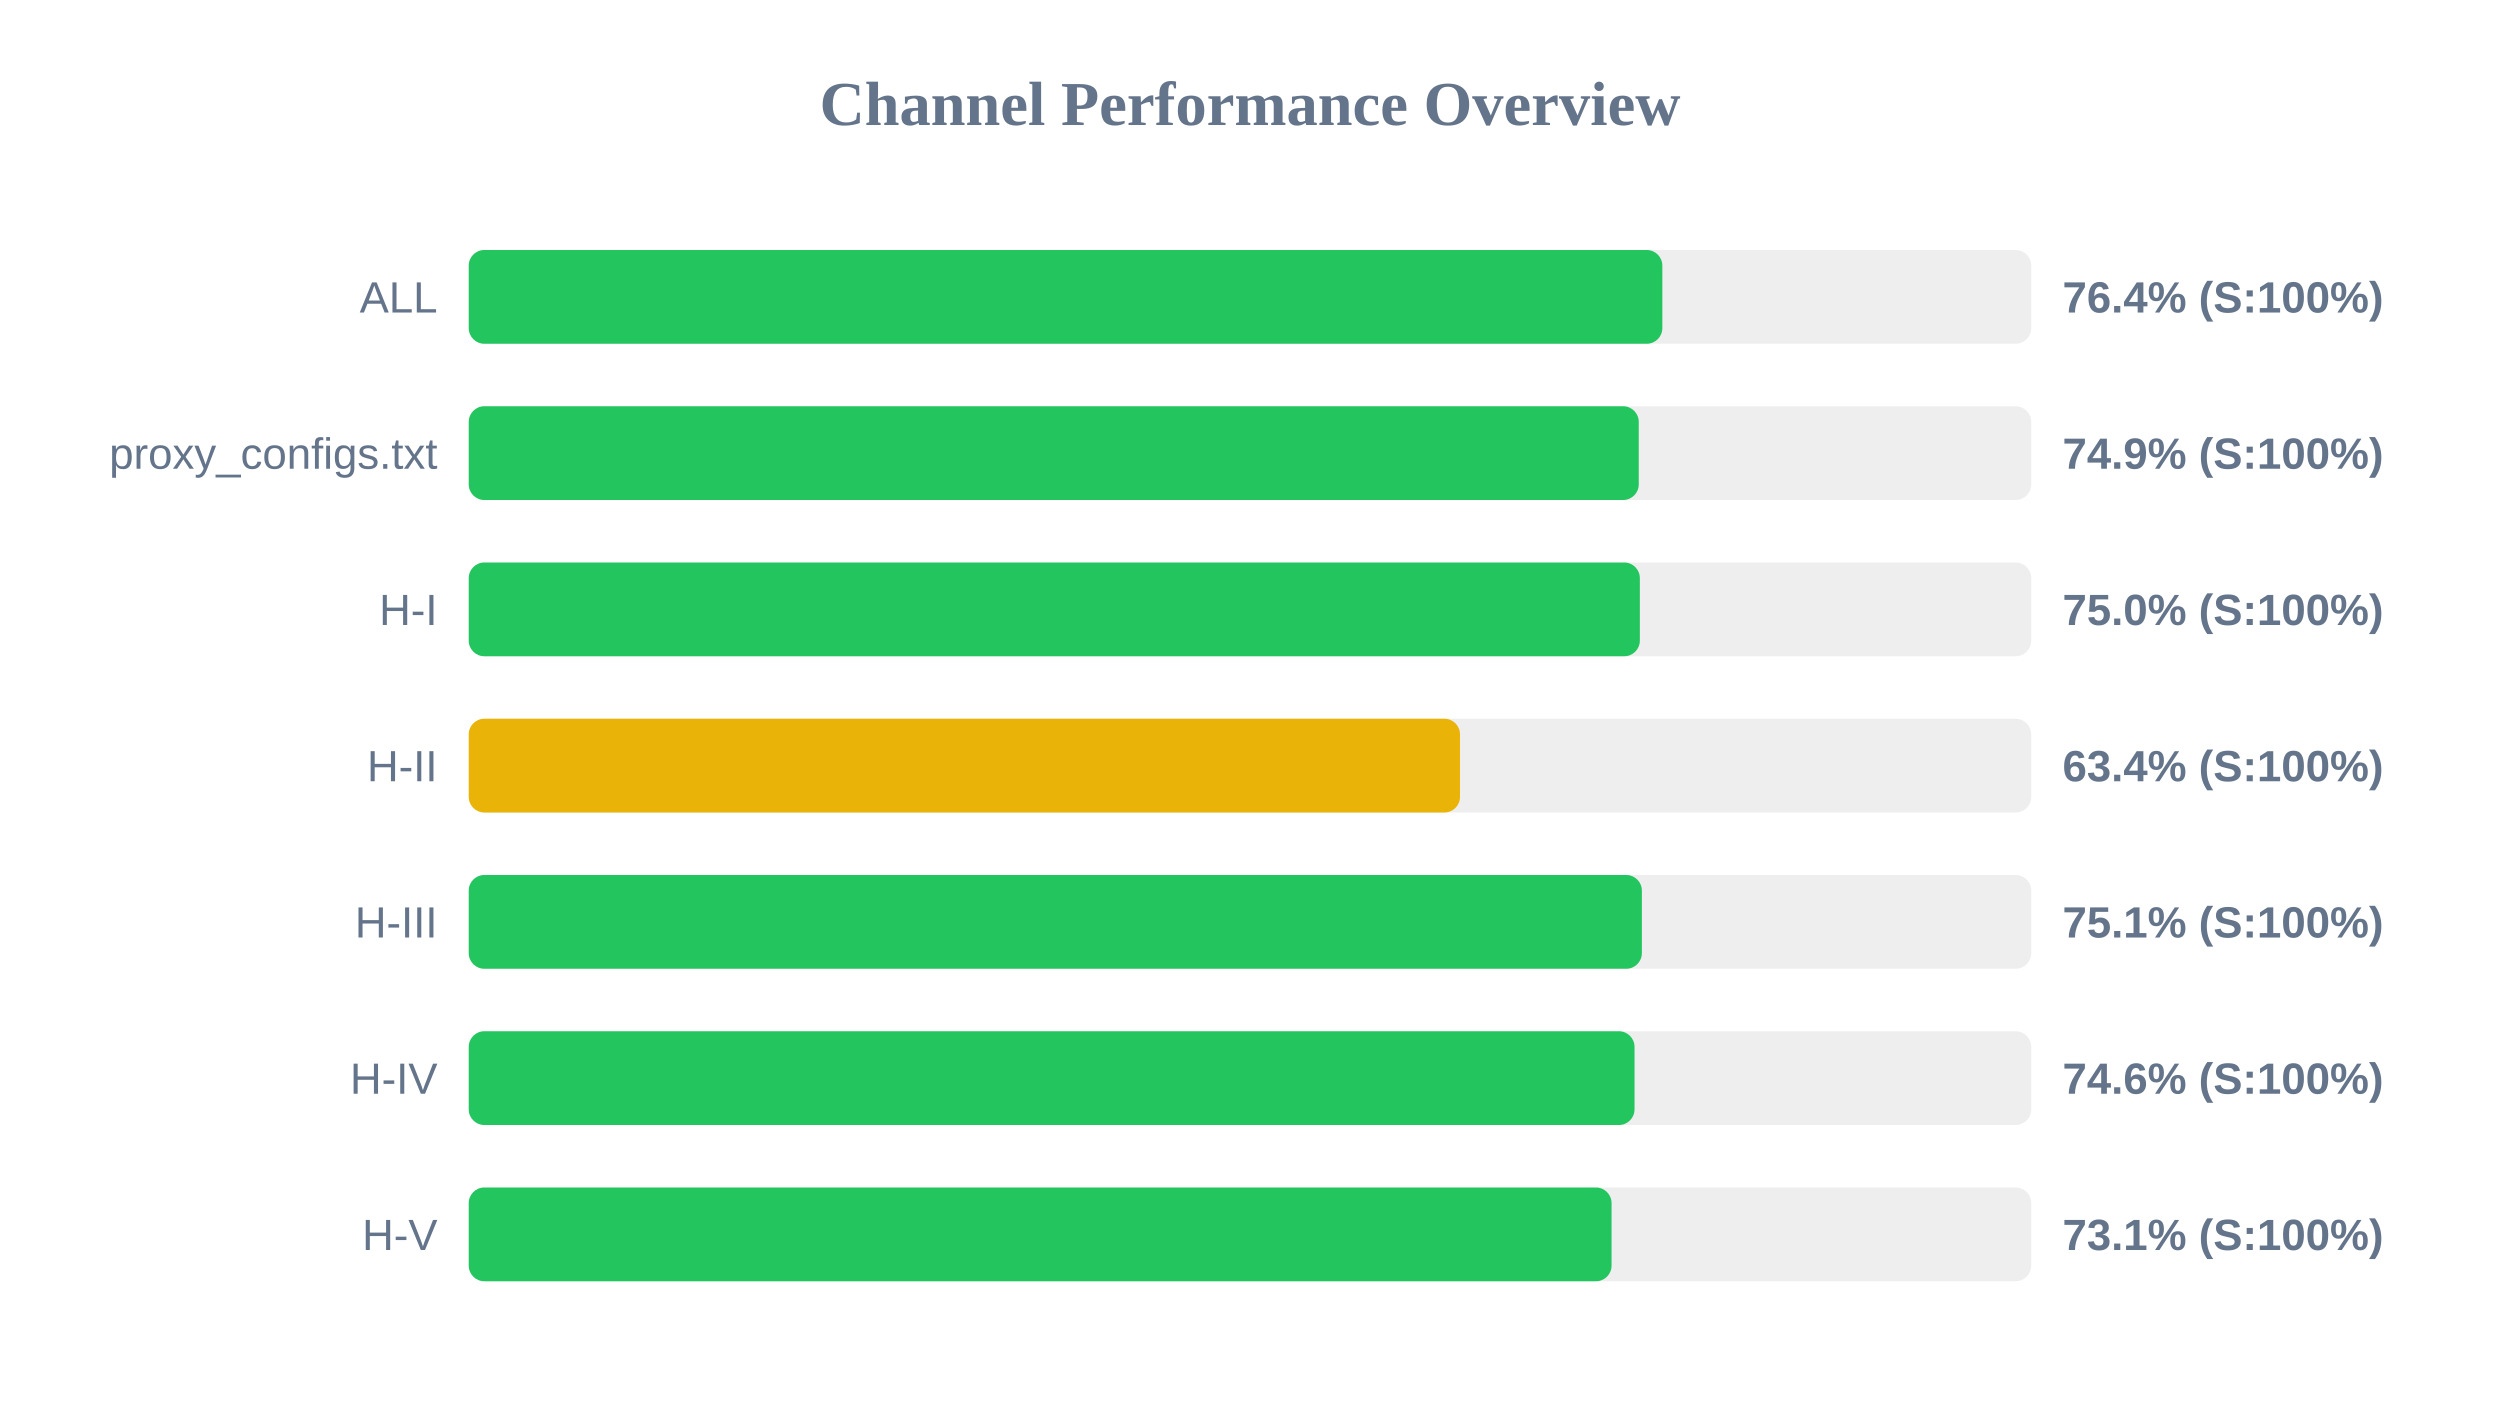
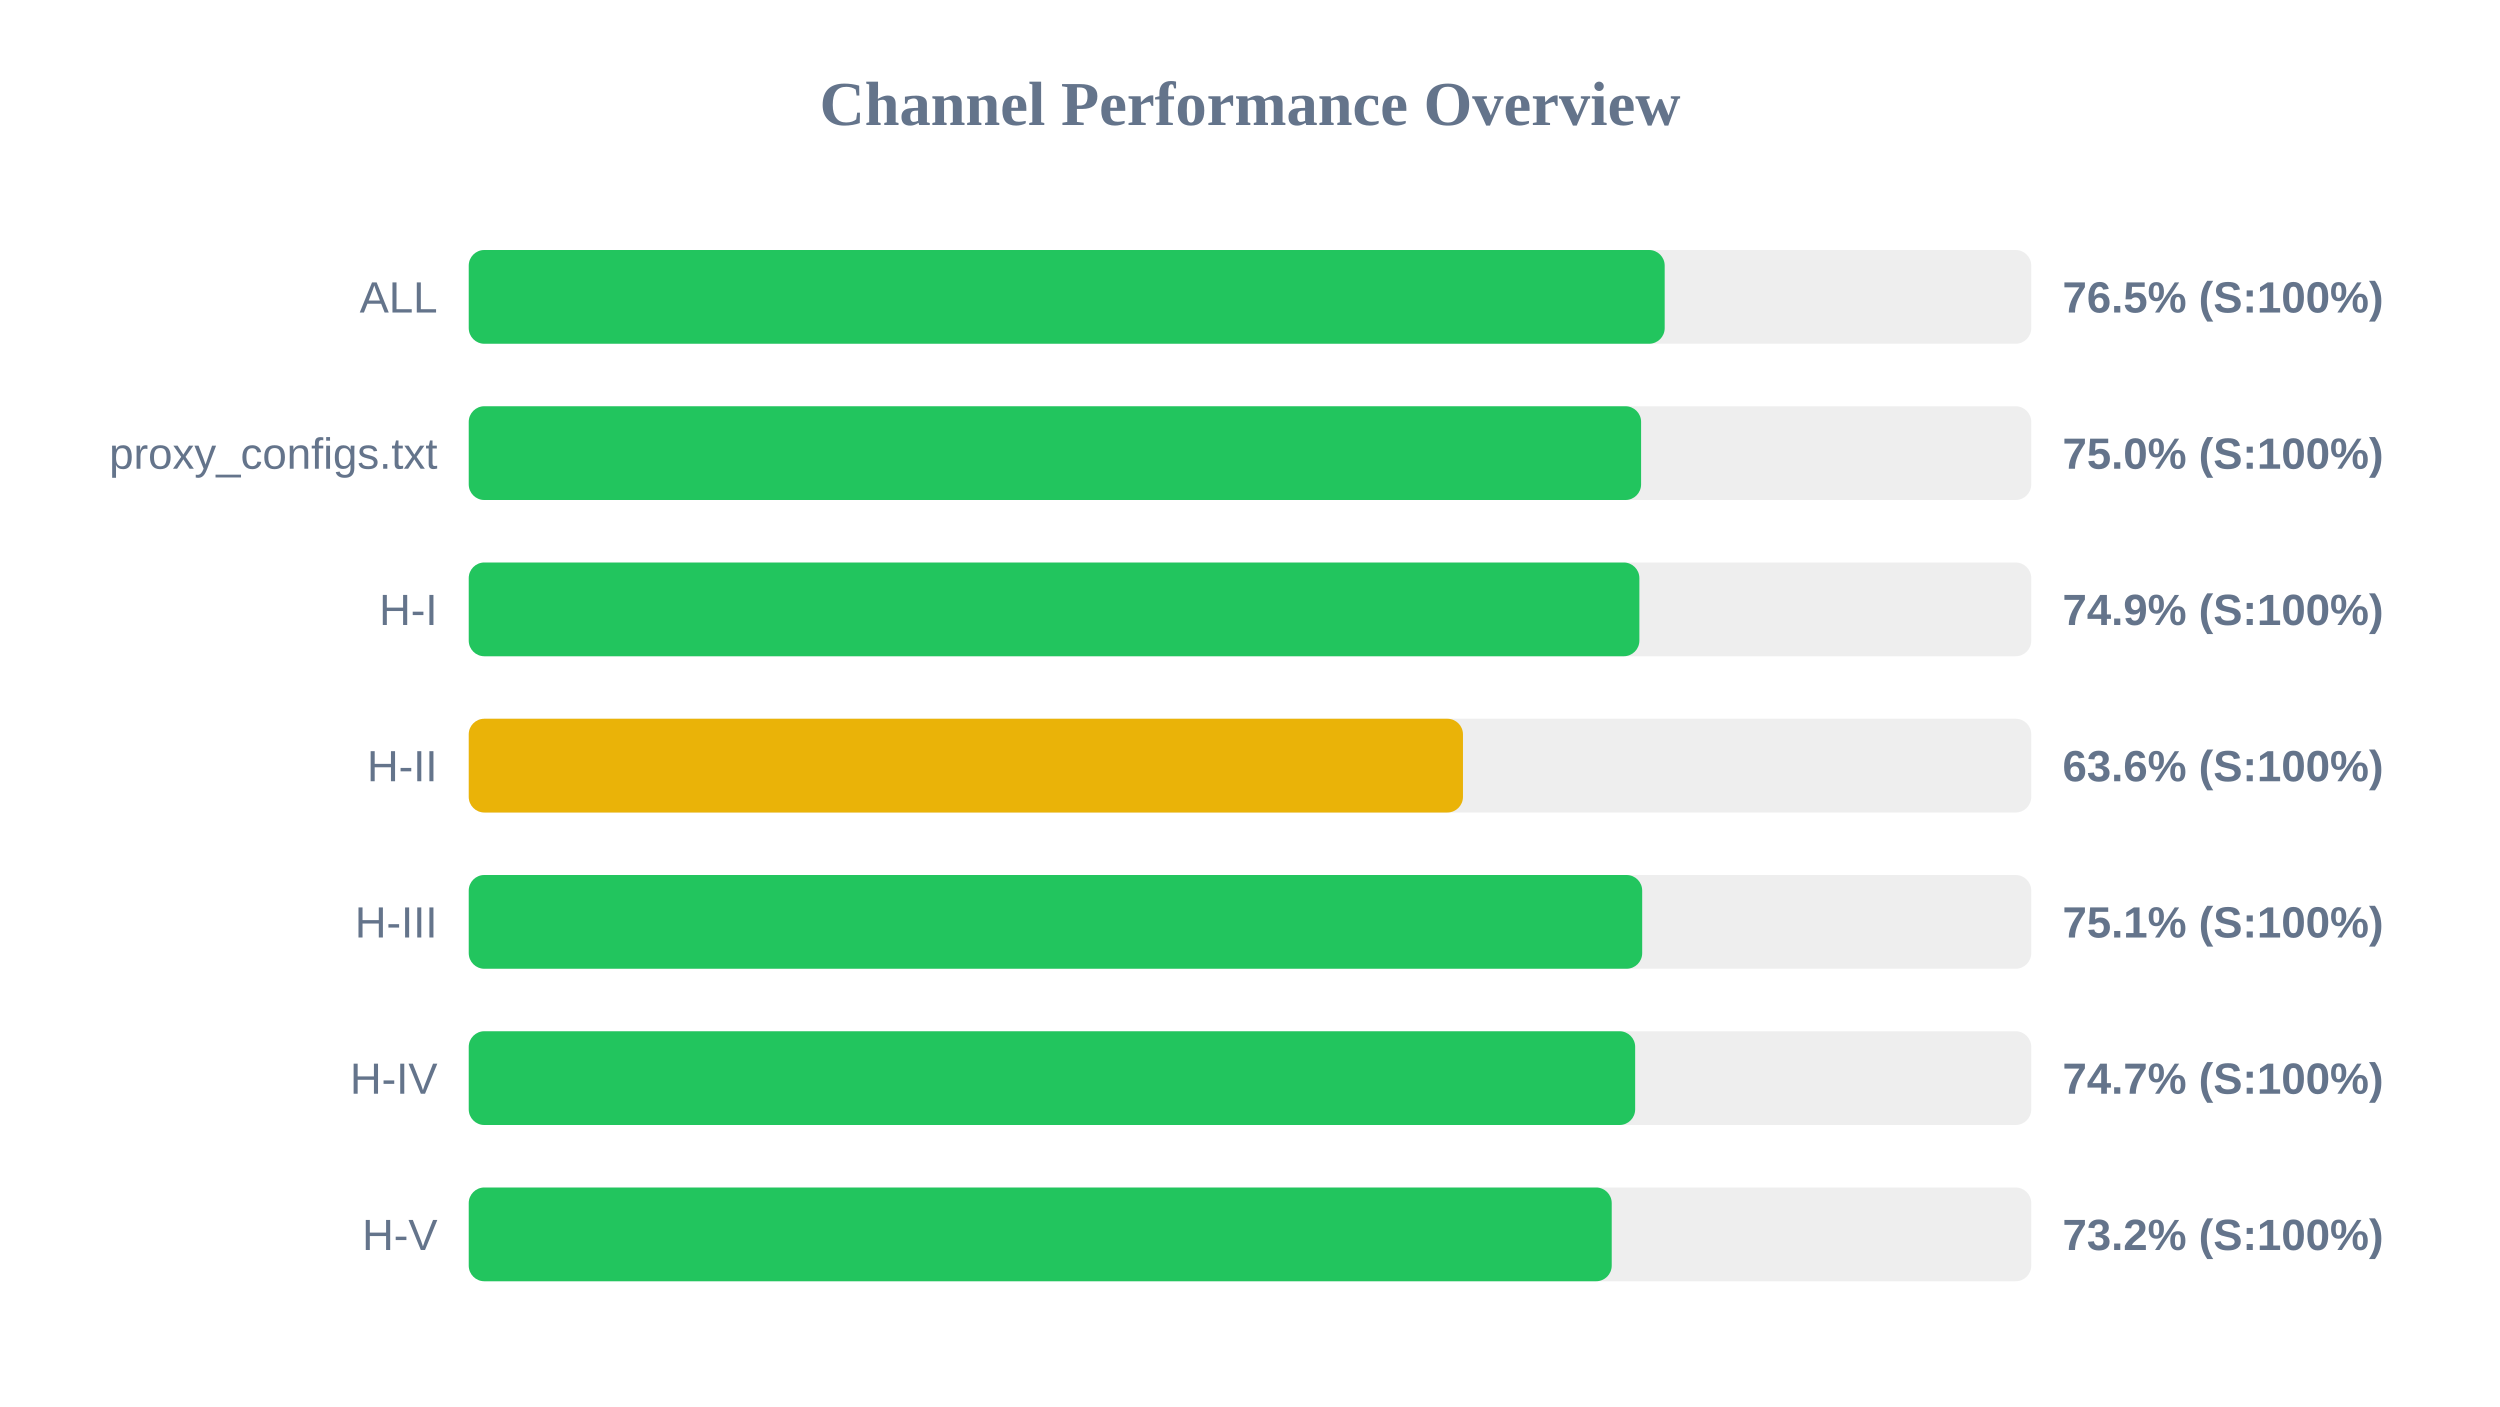
<svg xmlns="http://www.w3.org/2000/svg" width="800" height="450" version="1.1">
  <style>
        .row { font: 14px Arial; fill: #64748b; }
        .score { font: bold 14px Arial; fill: #64748b; }
    </style>
  <text x="400" y="40" text-anchor="middle" font-size="20px" font-weight="bold" fill="#64748b">Channel Performance Overview</text>
  <rect x="150" y="80" width="500" height="30" fill="#eee" rx="5" />
-   <rect x="150" y="80" width="381.95" height="30" fill="#22c55e" rx="5" />
+   <rect x="150" y="80" width="382.7" height="30" fill="#22c55e" rx="5" />
  <text x="140" y="100" text-anchor="end" class="row">ALL</text>
-   <text x="660" y="100" text-anchor="start" class="score">76.4% (S:100%)</text>
+   <text x="660" y="100" text-anchor="start" class="score">76.5% (S:100%)</text>
  <rect x="150" y="130" width="500" height="30" fill="#eee" rx="5" />
-   <rect x="150" y="130" width="374.4" height="30" fill="#22c55e" rx="5" />
+   <rect x="150" y="130" width="375.15" height="30" fill="#22c55e" rx="5" />
  <text x="140" y="150" text-anchor="end" class="row">proxy_configs.txt</text>
-   <text x="660" y="150" text-anchor="start" class="score">74.9% (S:100%)</text>
+   <text x="660" y="150" text-anchor="start" class="score">75.0% (S:100%)</text>
  <rect x="150" y="180" width="500" height="30" fill="#eee" rx="5" />
-   <rect x="150" y="180" width="374.75" height="30" fill="#22c55e" rx="5" />
+   <rect x="150" y="180" width="374.6" height="30" fill="#22c55e" rx="5" />
  <text x="140" y="200" text-anchor="end" class="row">H-I</text>
-   <text x="660" y="200" text-anchor="start" class="score">75.0% (S:100%)</text>
+   <text x="660" y="200" text-anchor="start" class="score">74.9% (S:100%)</text>
  <rect x="150" y="230" width="500" height="30" fill="#eee" rx="5" />
-   <rect x="150" y="230" width="317.2" height="30" fill="#eab308" rx="5" />
+   <rect x="150" y="230" width="318.15" height="30" fill="#eab308" rx="5" />
  <text x="140" y="250" text-anchor="end" class="row">H-II</text>
-   <text x="660" y="250" text-anchor="start" class="score">63.4% (S:100%)</text>
+   <text x="660" y="250" text-anchor="start" class="score">63.6% (S:100%)</text>
  <rect x="150" y="280" width="500" height="30" fill="#eee" rx="5" />
-   <rect x="150" y="280" width="375.4" height="30" fill="#22c55e" rx="5" />
+   <rect x="150" y="280" width="375.5" height="30" fill="#22c55e" rx="5" />
  <text x="140" y="300" text-anchor="end" class="row">H-III</text>
  <text x="660" y="300" text-anchor="start" class="score">75.1% (S:100%)</text>
  <rect x="150" y="330" width="500" height="30" fill="#eee" rx="5" />
-   <rect x="150" y="330" width="373.05" height="30" fill="#22c55e" rx="5" />
+   <rect x="150" y="330" width="373.25" height="30" fill="#22c55e" rx="5" />
  <text x="140" y="350" text-anchor="end" class="row">H-IV</text>
-   <text x="660" y="350" text-anchor="start" class="score">74.6% (S:100%)</text>
+   <text x="660" y="350" text-anchor="start" class="score">74.7% (S:100%)</text>
  <rect x="150" y="380" width="500" height="30" fill="#eee" rx="5" />
-   <rect x="150" y="380" width="365.7" height="30" fill="#22c55e" rx="5" />
+   <rect x="150" y="380" width="365.75" height="30" fill="#22c55e" rx="5" />
  <text x="140" y="400" text-anchor="end" class="row">H-V</text>
-   <text x="660" y="400" text-anchor="start" class="score">73.1% (S:100%)</text>
+   <text x="660" y="400" text-anchor="start" class="score">73.2% (S:100%)</text>
</svg>
